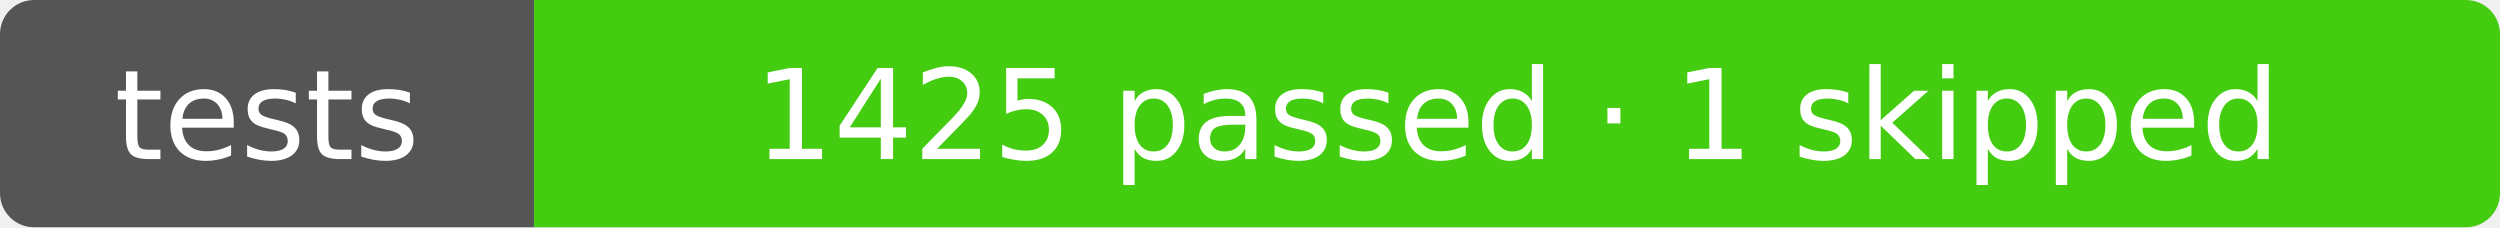
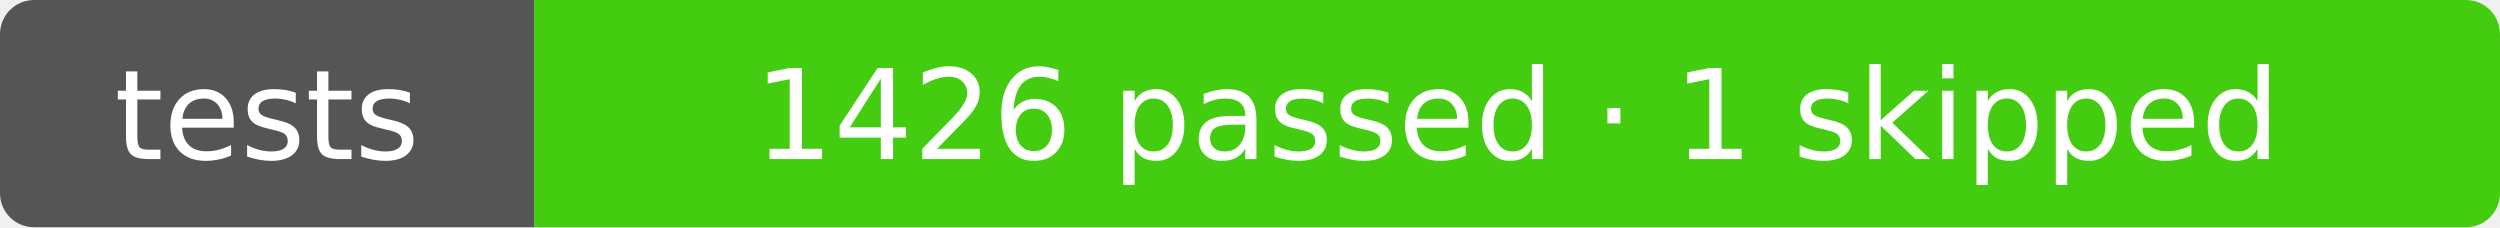
- <svg xmlns="http://www.w3.org/2000/svg" width="220" height="20" role="img" aria-label="tests: 1425 passed · 1 skipped">
+ <svg xmlns="http://www.w3.org/2000/svg" width="220" height="20" role="img" aria-label="tests: 1426 passed · 1 skipped">
  <clipPath id="r">
    <rect width="220" height="20" rx="3" />
  </clipPath>
  <g clip-path="url(#r)">
    <rect width="47" height="20" fill="#555" />
    <rect x="47" width="173" height="20" fill="#4c1" />
  </g>
  <g fill="#fff" text-anchor="middle" font-family="Verdana,Geneva,DejaVu Sans,sans-serif" font-size="11">
    <text x="23.5" y="14">tests</text>
-     <text x="133.5" y="14">1425 passed · 1 skipped</text>
+     <text x="133.5" y="14">1426 passed · 1 skipped</text>
  </g>
</svg>
